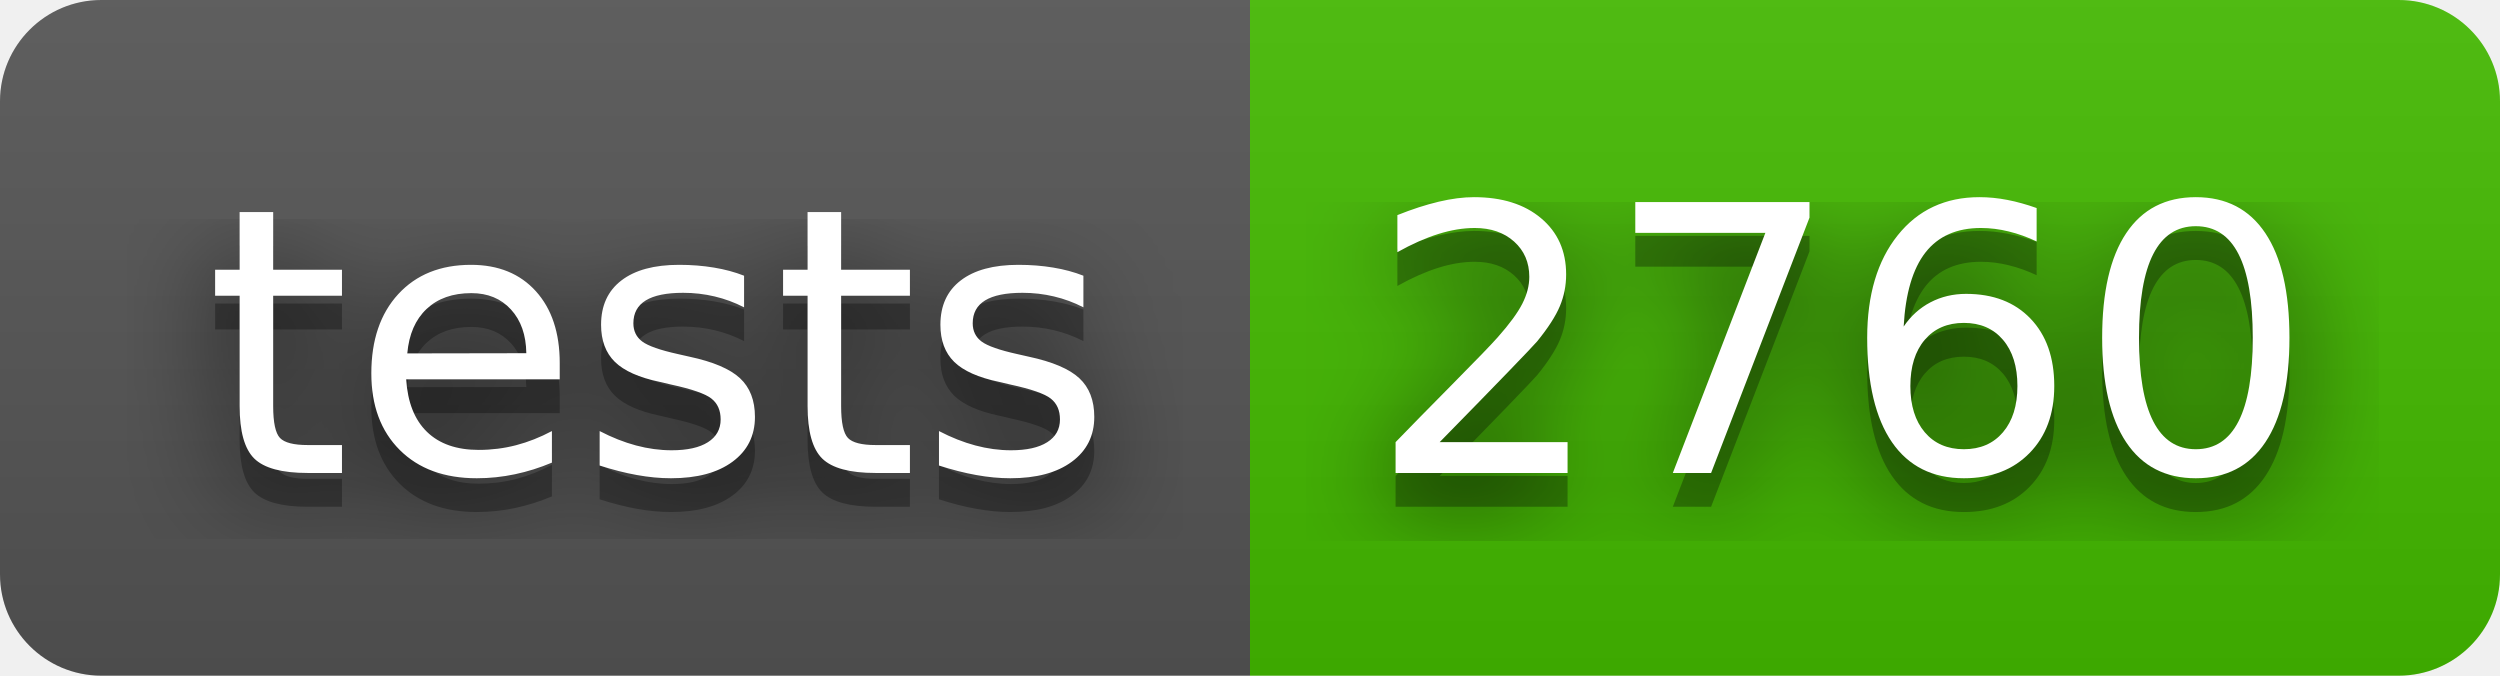
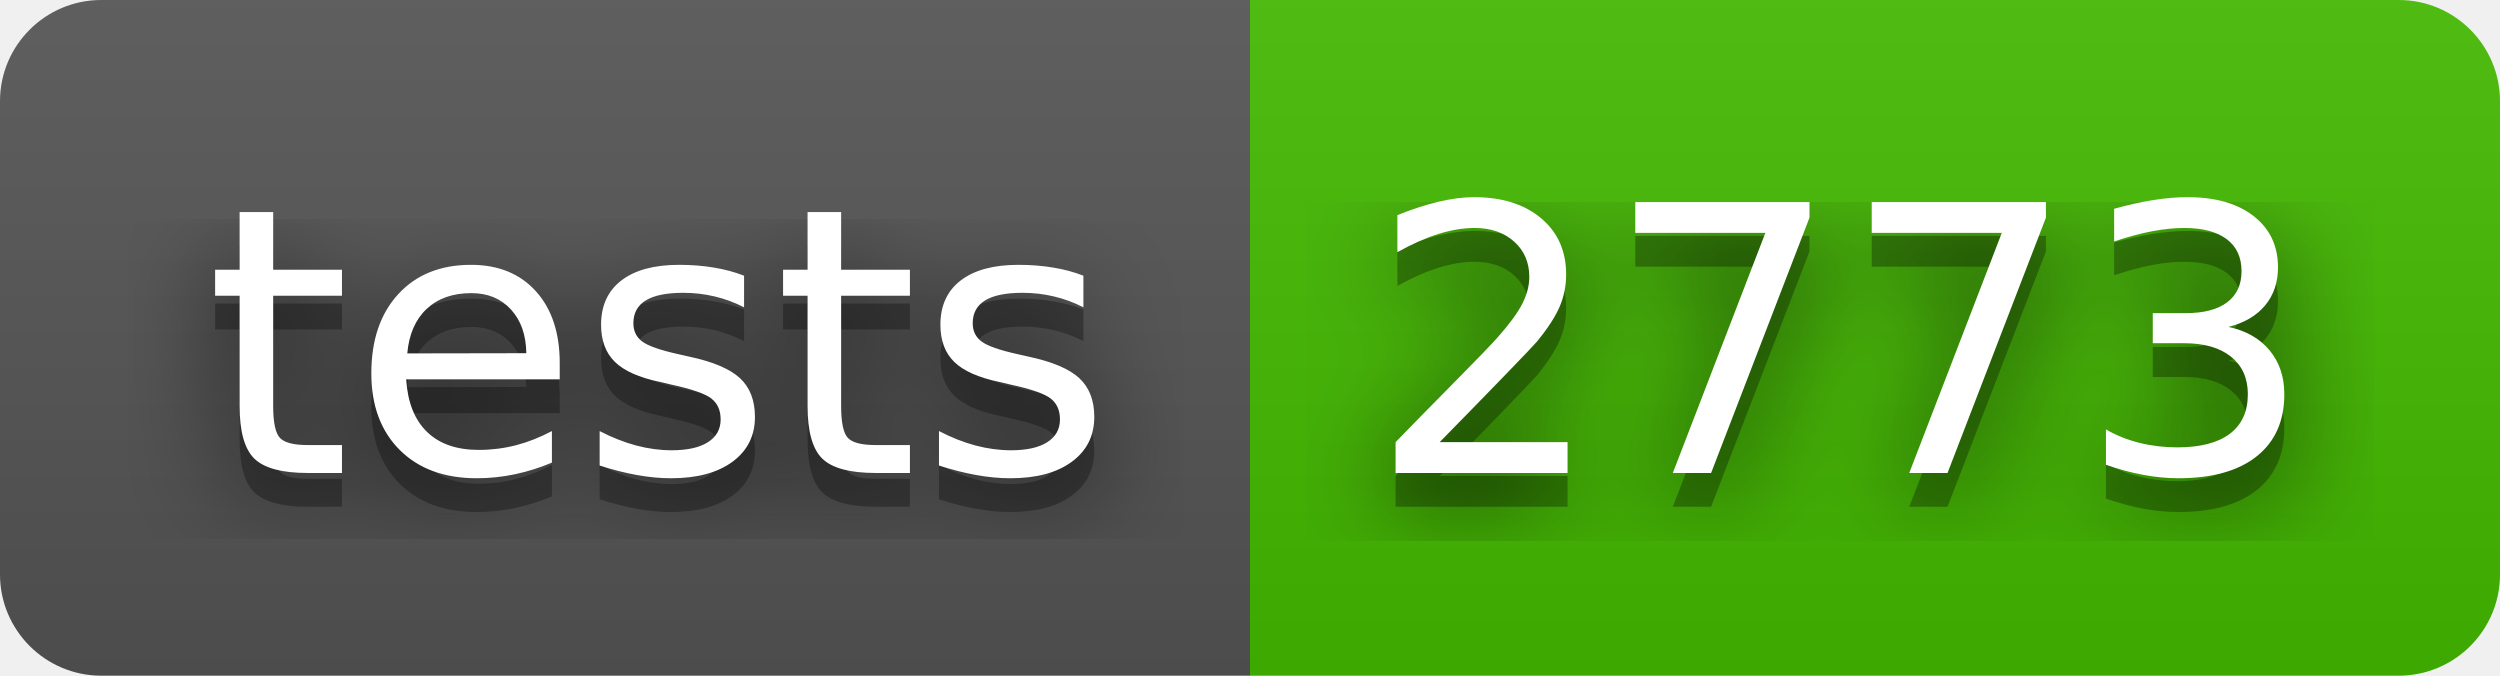
- <svg xmlns="http://www.w3.org/2000/svg" width="74" height="20" role="img" aria-label="tests: 2760">
+ <svg xmlns="http://www.w3.org/2000/svg" width="74" height="20" role="img" aria-label="tests: 2773">
  <filter id="blur">
    <feGaussianBlur stdDeviation="16" />
  </filter>
  <linearGradient id="s" x2="0" y2="100%">
    <stop offset="0" stop-color="#bbb" stop-opacity=".1" />
    <stop offset="1" stop-opacity=".1" />
  </linearGradient>
  <clipPath id="r">
    <rect width="74" height="20" rx="3" />
  </clipPath>
  <g clip-path="url(#r)">
    <rect width="37" height="20" fill="#555" />
    <rect x="37" width="37" height="20" fill="#4b0" />
    <rect width="74" height="20" fill="url(#s)" />
  </g>
  <g fill="#fff" text-anchor="middle" font-family="Verdana,Geneva,DejaVu Sans,sans-serif" text-rendering="geometricPrecision" font-size="110">
    <g transform="scale(.1)">
      <g aria-hidden="true" fill="#010101">
        <text x="195" y="150" fill-opacity=".8" filter="url(#blur)" textLength="270">tests</text>
        <text x="195" y="150" fill-opacity=".3" textLength="270">tests</text>
      </g>
      <text x="195" y="140" textLength="270">tests</text>
    </g>
    <g transform="scale(.1)">
      <g aria-hidden="true" fill="#010101">
-         <text x="545" y="150" fill-opacity=".8" filter="url(#blur)" textLength="270">2760</text>
-         <text x="545" y="150" fill-opacity=".3" textLength="270">2760</text>
+         <text x="545" y="150" fill-opacity=".8" filter="url(#blur)" textLength="270">2773</text>
+         <text x="545" y="150" fill-opacity=".3" textLength="270">2773</text>
      </g>
-       <text x="545" y="140" textLength="270">2760</text>
+       <text x="545" y="140" textLength="270">2773</text>
    </g>
  </g>
</svg>
